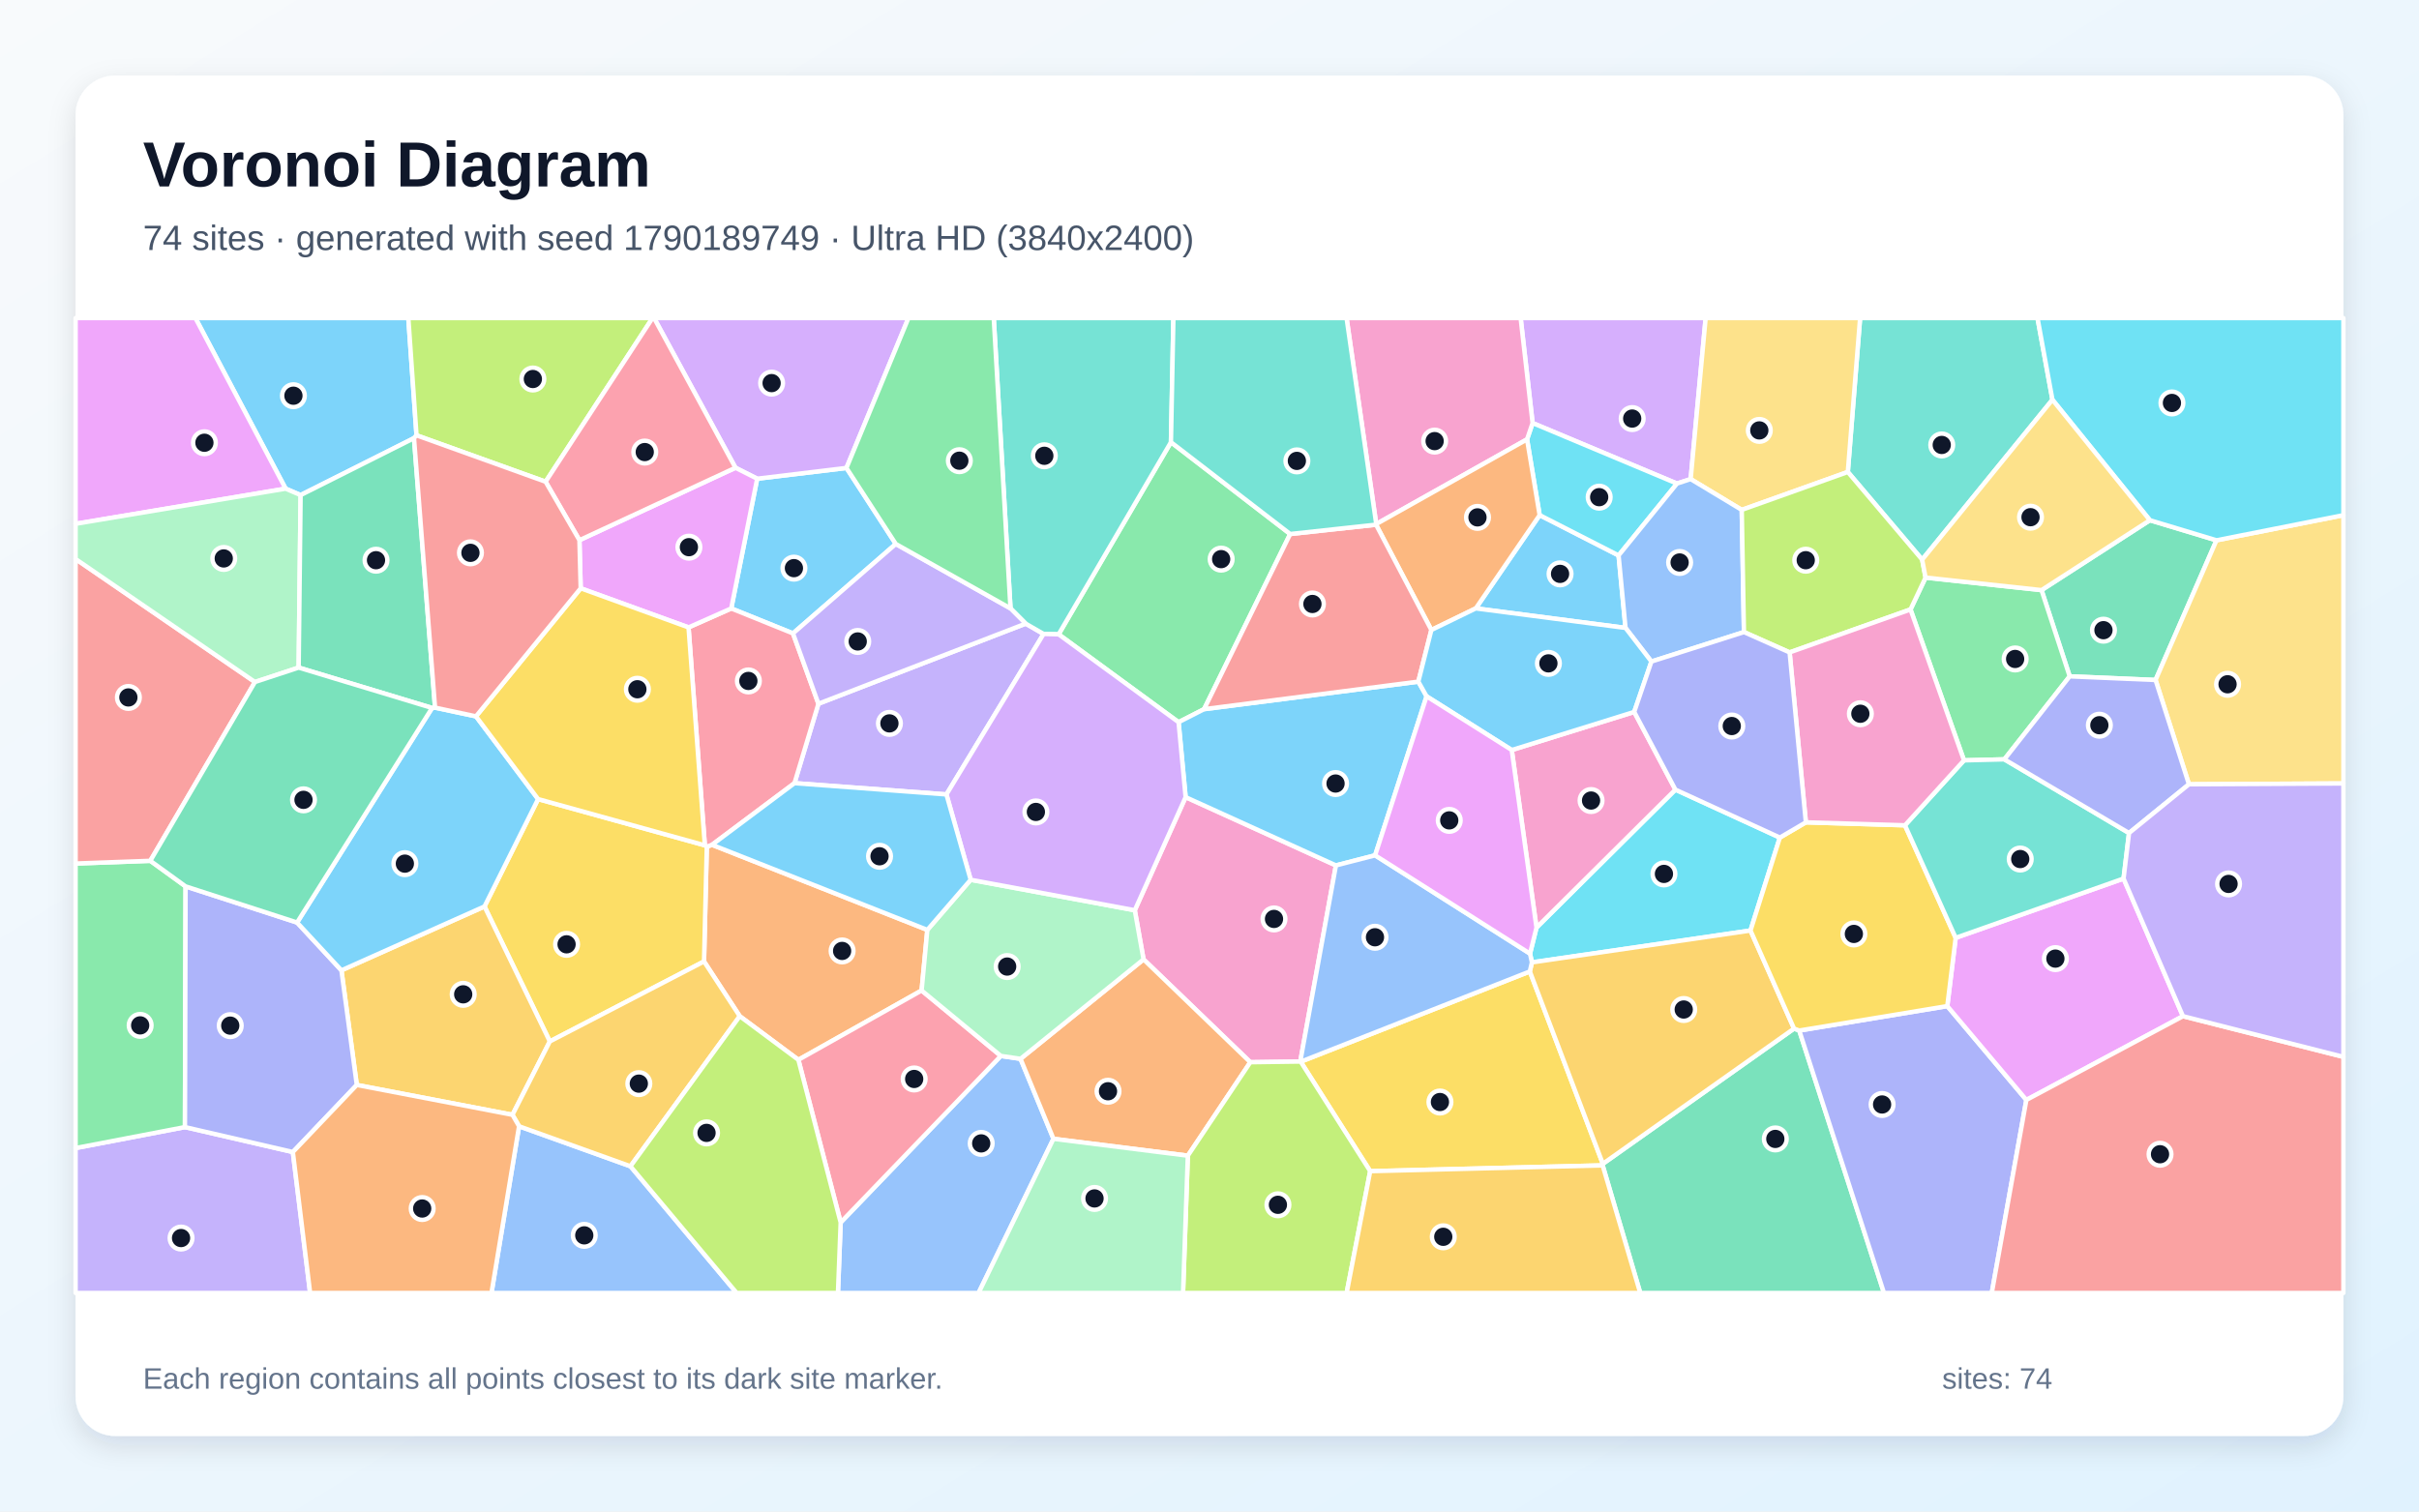
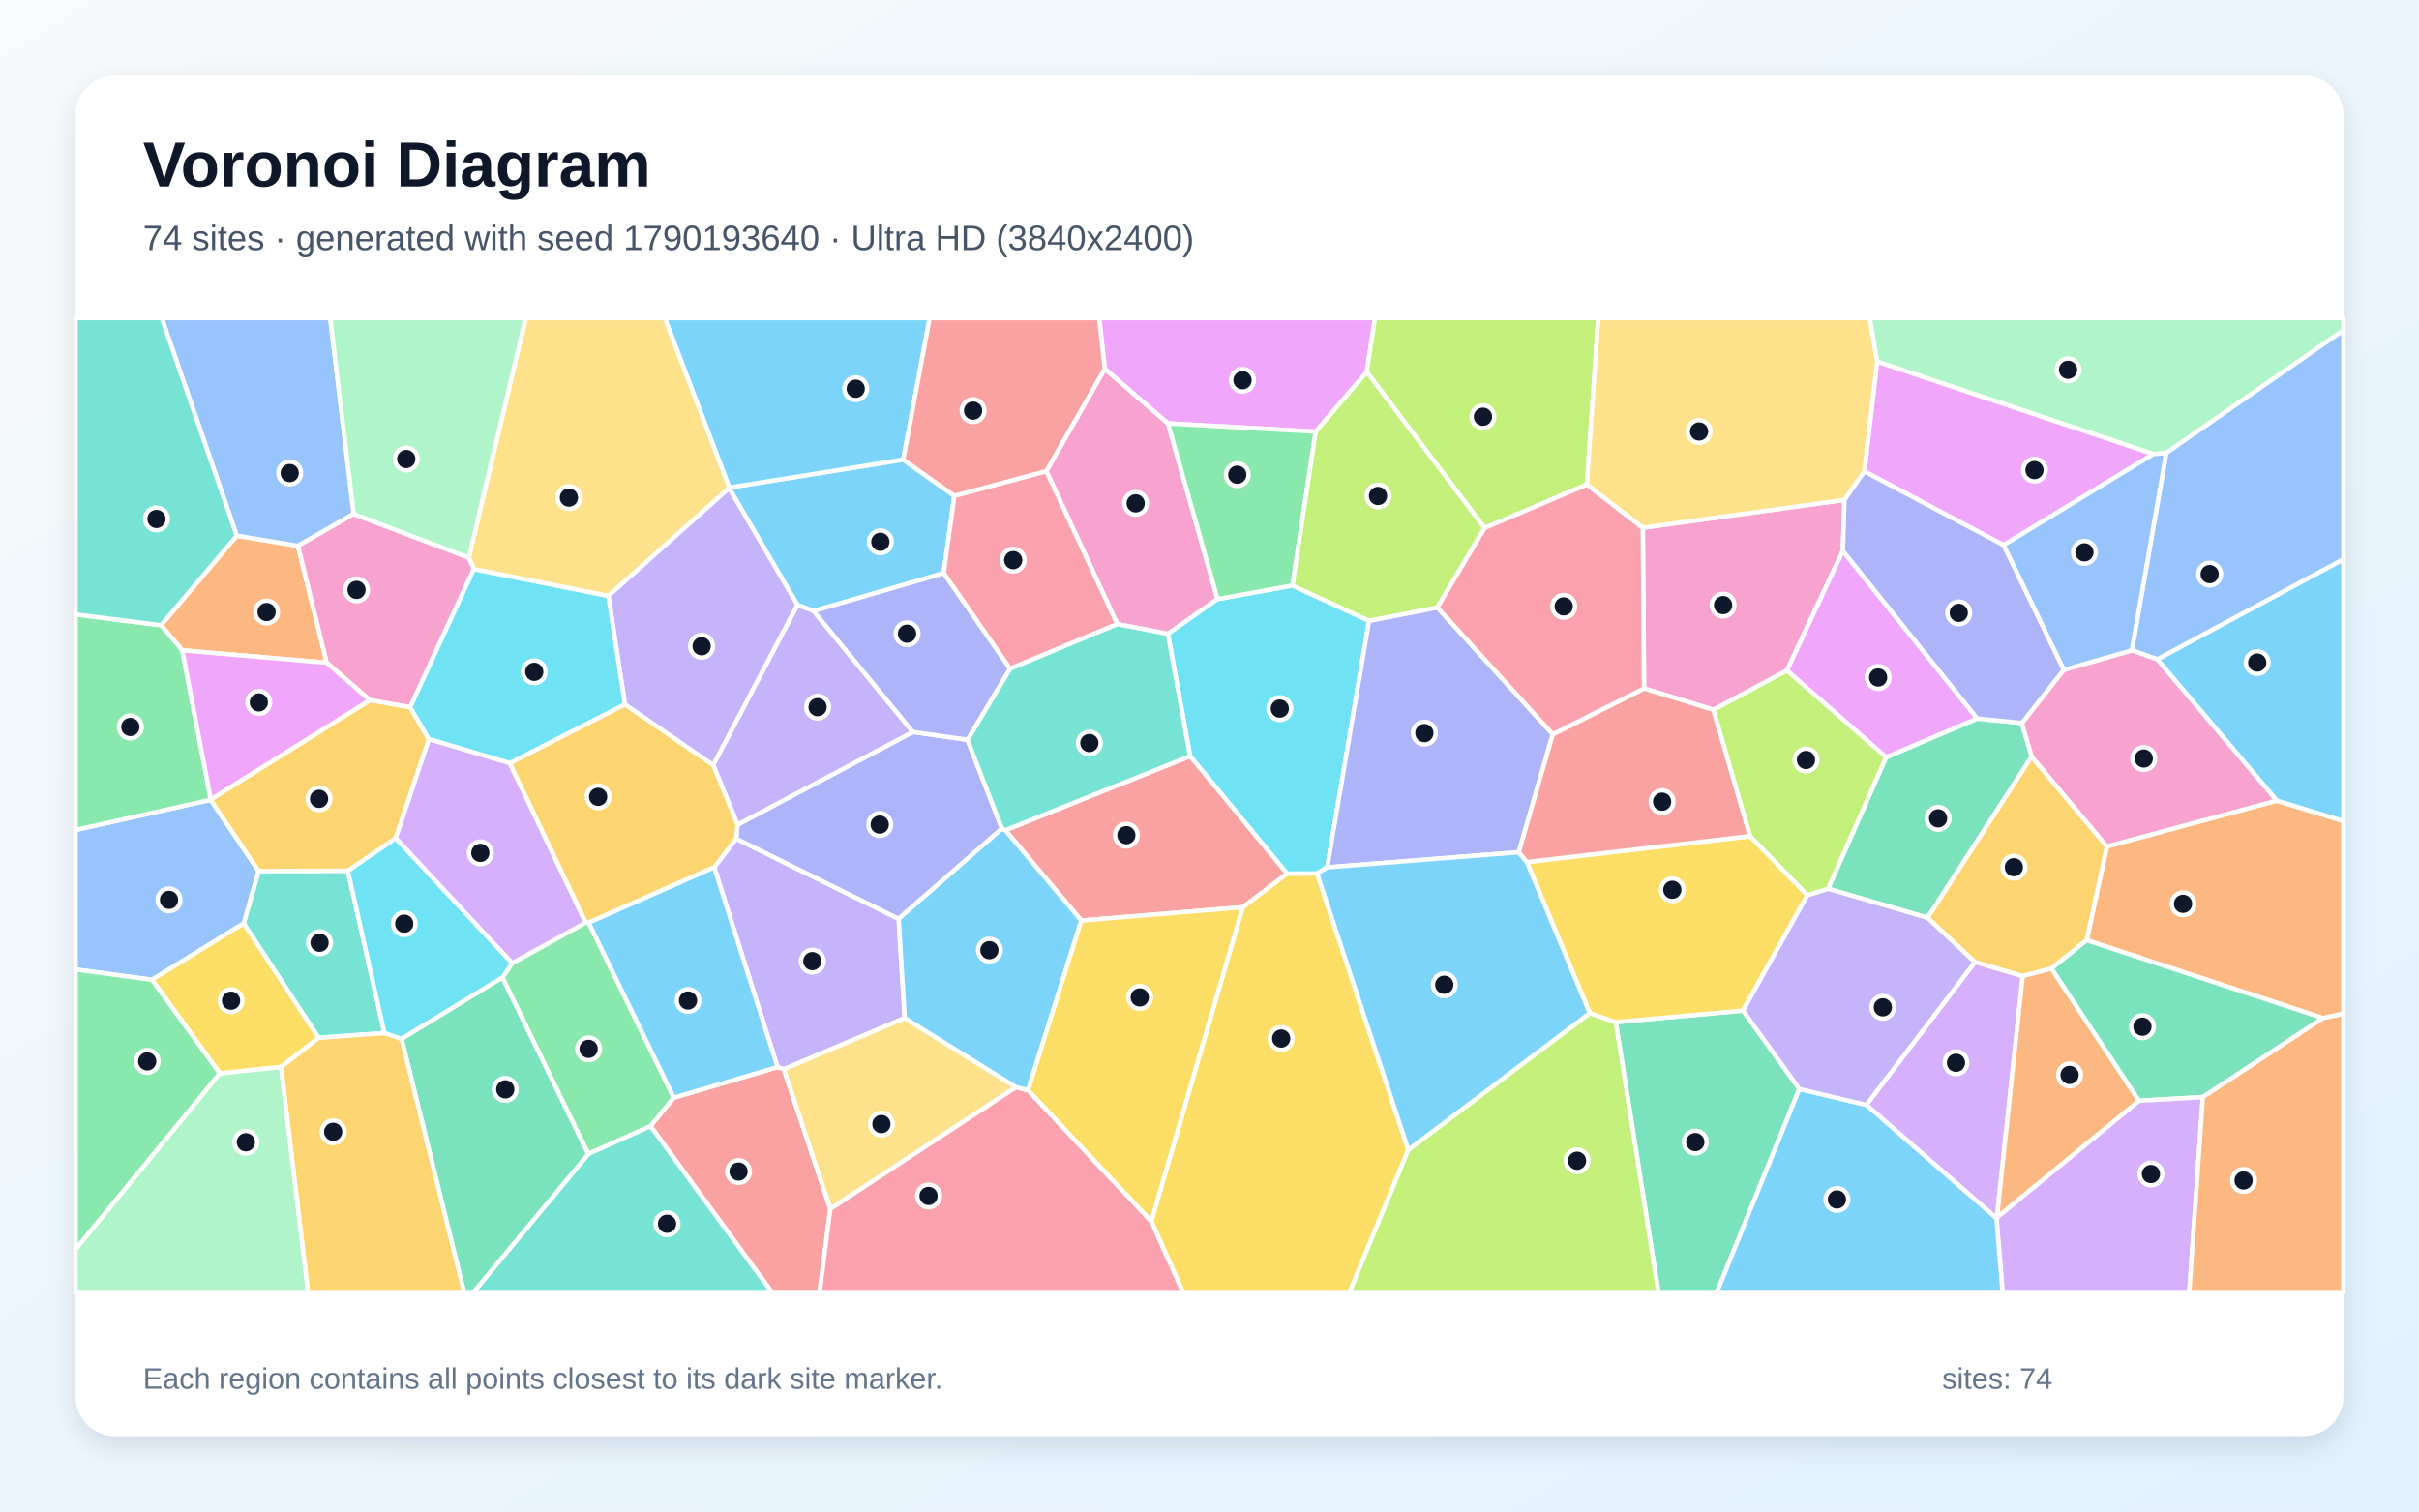
<svg xmlns="http://www.w3.org/2000/svg" width="3840" height="2400" viewBox="0 0 3840 2400" role="img" aria-labelledby="title description">
  <defs>
    <linearGradient id="background" x1="0" y1="0" x2="1" y2="1">
      <stop stop-color="#F8FAFC" />
      <stop offset="1" stop-color="#E0F2FE" />
    </linearGradient>
    <filter id="shadow" x="-5%" y="-5%" width="110%" height="110%">
      <feDropShadow dx="0" dy="15" stdDeviation="22" flood-color="#0F172A" flood-opacity=".12" />
    </filter>
  </defs>
  <rect width="3840" height="2400" fill="url(#background)" />
  <rect x="120" y="120" width="3600" height="2160" rx="63" fill="#FFFFFF" filter="url(#shadow)" />
  <g font-family="Arial, sans-serif">
    <text x="227" y="296" font-size="101" font-weight="700" fill="#0F172A">Voronoi Diagram</text>
-     <text x="227" y="397" font-size="56" fill="#475569">74 sites · generated with seed 1790189749 · Ultra HD (3840x2400)</text>
+     <text x="227" y="397" font-size="56" fill="#475569">74 sites · generated with seed 1790193640 · Ultra HD (3840x2400)</text>
  </g>
  <g stroke="#FFFFFF" stroke-width="7" stroke-linejoin="round">
-     <polygon points="661.2,691.2 657.2,695.7 477.2,786.1 453.4,775.9 310.2,505.0 648.2,505.0" fill="#38BDF8" fill-opacity="0.65" />
-     <polygon points="120.0,1822.9 293.6,1789.6 464.9,1829.2 492.3,2053.0 120.0,2053.0" fill="#A78BFA" fill-opacity="0.65" />
-     <polygon points="2064.1,1685.5 1984.8,1686.6 1815.3,1523.3 1801.4,1445.3 1882.1,1265.7 2120.7,1374.1" fill="#F472B6" fill-opacity="0.65" />
-     <polygon points="1472.1,1476.5 1463.0,1572.7 1267.4,1682.8 1174.3,1613.5 1117.6,1526.6 1122.0,1344.3 1130.3,1341.4" fill="#FB923C" fill-opacity="0.65" />
-     <polygon points="872.8,1653.6 769.1,1439.3 854.2,1268.8 1118.9,1342.2 1122.0,1344.3 1117.6,1526.6" fill="#FACC15" fill-opacity="0.65" />
-     <polygon points="238.6,1366.8 294.6,1407.4 293.6,1789.6 120.0,1822.9 120.0,1371.1" fill="#4ADE80" fill-opacity="0.65" />
-     <polygon points="3258.1,634.7 3051.3,888.6 2933.3,749.4 2952.8,505.0 3234.4,505.0" fill="#2DD4BF" fill-opacity="0.65" />
-     <polygon points="1334.5,1941.0 1588.8,1676.6 1620.0,1681.2 1672.3,1808.2 1553.4,2053.0 1330.2,2053.0" fill="#60A5FA" fill-opacity="0.65" />
-     <polygon points="120.0,831.7 120.0,505.0 310.2,505.0 453.4,775.9" fill="#E879F9" fill-opacity="0.65" />
-     <polygon points="2544.1,1850.4 2544.4,1847.9 2847.9,1633.2 2856.2,1636.3 2990.7,2053.0 2603.8,2053.0" fill="#34D399" fill-opacity="0.65" />
-     <polygon points="404.7,1082.9 238.6,1366.8 120.0,1371.1 120.0,887.6" fill="#F87171" fill-opacity="0.65" />
-     <polygon points="2856.2,1636.3 3091.2,1597.5 3216.7,1746.5 3161.8,2053.0 2990.7,2053.0" fill="#818CF8" fill-opacity="0.65" />
-     <polygon points="813.5,1770.1 566.4,1722.7 542.0,1540.7 769.1,1439.3 872.8,1653.6" fill="#FBBF24" fill-opacity="0.65" />
-     <polygon points="866.1,764.9 661.2,691.2 648.2,505.0 1035.8,505.0" fill="#A3E635" fill-opacity="0.65" />
-     <polygon points="2683.8,760.7 2662.1,767.8 2432.9,671.7 2413.9,505.0 2707.6,505.0" fill="#C084FC" fill-opacity="0.65" />
-     <polygon points="1267.4,1682.8 1463.0,1572.7 1588.8,1676.6 1334.5,1941.0" fill="#FB7185" fill-opacity="0.65" />
-     <polygon points="2825.4,1329.9 2778.8,1477.5 2431.8,1528.1 2428.8,1514.2 2439.1,1472.8 2659.6,1253.8" fill="#22D3EE" fill-opacity="0.65" />
-     <polygon points="474.1,1060.0 404.7,1082.9 120.0,887.6 120.0,831.7 453.4,775.9 477.2,786.1" fill="#86EFAC" fill-opacity="0.65" />
-     <polygon points="2933.3,749.4 2764.9,809.6 2683.8,760.7 2707.6,505.0 2952.8,505.0" fill="#FCD34D" fill-opacity="0.65" />
-     <polygon points="1202.0,760.1 1343.7,743.0 1422.0,863.7 1258.8,1005.7 1160.8,966.1" fill="#38BDF8" fill-opacity="0.65" />
-     <polygon points="2342.7,966.0 2444.1,817.9 2569.4,881.9 2580.4,997.0" fill="#38BDF8" fill-opacity="0.65" />
-     <polygon points="1502.4,1261.4 1261.2,1243.5 1299.2,1117.4 1628.2,990.2 1656.6,1006.6" fill="#A78BFA" fill-opacity="0.65" />
-     <polygon points="2399.8,1190.9 2594.2,1130.4 2659.6,1253.8 2439.1,1472.8" fill="#F472B6" fill-opacity="0.65" />
-     <polygon points="1885.6,1835.0 1672.3,1808.2 1620.0,1681.2 1815.3,1523.3 1984.8,1686.6" fill="#FB923C" fill-opacity="0.65" />
-     <polygon points="2175.1,1859.6 2064.8,1685.8 2428.5,1542.5 2544.4,1847.9 2544.1,1850.4" fill="#FACC15" fill-opacity="0.65" />
-     <polygon points="2048.1,847.9 1911.4,1126.0 1870.9,1146.7 1680.5,1007.2 1858.8,702.1" fill="#4ADE80" fill-opacity="0.65" />
-     <polygon points="1858.8,702.1 1680.5,1007.2 1656.6,1006.6 1628.2,990.2 1604.1,966.0 1577.5,505.0 1862.7,505.0" fill="#2DD4BF" fill-opacity="0.65" />
-     <polygon points="824.0,1788.3 1000.8,1851.8 1169.4,2053.0 780.2,2053.0" fill="#60A5FA" fill-opacity="0.65" />
-     <polygon points="3371.0,1395.0 3465.3,1613.5 3216.7,1746.5 3091.2,1597.5 3104.5,1489.1" fill="#E879F9" fill-opacity="0.65" />
-     <polygon points="3412.8,826.0 3518.5,857.9 3421.8,1079.7 3285.5,1073.9 3240.8,937.0" fill="#34D399" fill-opacity="0.65" />
-     <polygon points="3216.7,1746.5 3465.3,1613.5 3720.0,1678.1 3720.0,2053.0 3161.8,2053.0" fill="#F87171" fill-opacity="0.65" />
-     <polygon points="471.6,1464.8 542.0,1540.7 566.4,1722.7 464.9,1829.2 293.6,1789.6 294.6,1407.4" fill="#818CF8" fill-opacity="0.65" />
-     <polygon points="2428.5,1542.5 2431.8,1528.1 2778.8,1477.5 2847.9,1633.2 2544.4,1847.9" fill="#FBBF24" fill-opacity="0.65" />
-     <polygon points="1885.6,1835.0 1984.8,1686.6 2064.1,1685.5 2064.8,1685.8 2175.1,1859.6 2137.7,2053.0 1878.0,2053.0" fill="#A3E635" fill-opacity="0.65" />
-     <polygon points="1343.7,743.0 1202.0,760.1 1167.5,742.7 1038.3,505.0 1442.1,505.0" fill="#C084FC" fill-opacity="0.65" />
-     <polygon points="1093.0,996.2 1160.8,966.1 1258.8,1005.7 1299.2,1117.4 1261.2,1243.5 1130.3,1341.4 1122.0,1344.3 1118.9,1342.2" fill="#FB7185" fill-opacity="0.65" />
-     <polygon points="2424.1,697.6 2432.9,671.7 2662.1,767.8 2569.4,881.9 2444.1,817.9" fill="#22D3EE" fill-opacity="0.65" />
-     <polygon points="1620.0,1681.2 1588.8,1676.6 1463.0,1572.7 1472.1,1476.5 1540.9,1396.9 1801.4,1445.3 1815.3,1523.3" fill="#86EFAC" fill-opacity="0.65" />
-     <polygon points="3474.8,1245.3 3421.8,1079.7 3518.5,857.9 3720.0,818.0 3720.0,1244.0" fill="#FCD34D" fill-opacity="0.65" />
-     <polygon points="685.9,1124.1 690.6,1123.6 755.6,1137.4 854.2,1268.8 769.1,1439.3 542.0,1540.7 471.6,1464.8" fill="#38BDF8" fill-opacity="0.65" />
-     <polygon points="1870.9,1146.7 1911.4,1126.0 2251.5,1082.3 2264.6,1105.6 2182.9,1358.1 2120.7,1374.1 1882.1,1265.7" fill="#38BDF8" fill-opacity="0.65" />
-     <polygon points="1604.1,966.0 1628.2,990.2 1299.2,1117.4 1258.8,1005.7 1422.0,863.7" fill="#A78BFA" fill-opacity="0.65" />
-     <polygon points="2432.9,671.7 2424.1,697.6 2184.7,832.1 2137.6,505.0 2413.9,505.0" fill="#F472B6" fill-opacity="0.65" />
-     <polygon points="2272.2,1000.3 2184.4,833.1 2184.7,832.1 2424.1,697.6 2444.1,817.9 2342.7,966.0" fill="#FB923C" fill-opacity="0.65" />
-     <polygon points="2866.7,1305.7 3024.0,1310.4 3104.5,1489.1 3091.2,1597.5 2856.2,1636.3 2847.9,1633.2 2778.8,1477.5 2825.4,1329.9" fill="#FACC15" fill-opacity="0.65" />
-     <polygon points="3240.8,937.0 3285.5,1073.9 3181.8,1205.7 3117.7,1207.3 3032.8,967.7 3056.7,917.1" fill="#4ADE80" fill-opacity="0.65" />
-     <polygon points="3117.7,1207.3 3181.8,1205.7 3379.7,1322.7 3371.0,1395.0 3104.5,1489.1 3024.0,1310.4" fill="#2DD4BF" fill-opacity="0.65" />
-     <polygon points="2768.4,1003.6 2621.5,1050.4 2580.4,997.0 2569.4,881.9 2662.1,767.8 2683.8,760.7 2764.9,809.6" fill="#60A5FA" fill-opacity="0.65" />
-     <polygon points="919.8,857.7 1167.5,742.7 1202.0,760.1 1160.8,966.1 1093.0,996.2 921.8,934.1" fill="#E879F9" fill-opacity="0.65" />
-     <polygon points="690.6,1123.6 685.9,1124.1 474.1,1060.0 477.2,786.1 657.2,695.7" fill="#34D399" fill-opacity="0.65" />
-     <polygon points="2251.5,1082.3 1911.4,1126.0 2048.1,847.9 2184.4,833.1 2272.2,1000.3" fill="#F87171" fill-opacity="0.65" />
-     <polygon points="3474.8,1245.3 3379.7,1322.7 3181.8,1205.7 3285.5,1073.9 3421.8,1079.7" fill="#818CF8" fill-opacity="0.65" />
-     <polygon points="1000.8,1851.8 824.0,1788.3 813.5,1770.1 872.8,1653.6 1117.6,1526.6 1174.3,1613.5" fill="#FBBF24" fill-opacity="0.65" />
-     <polygon points="3056.7,917.1 3032.8,967.7 2840.9,1035.9 2768.4,1003.6 2764.9,809.6 2933.3,749.4 3051.3,888.6" fill="#A3E635" fill-opacity="0.65" />
-     <polygon points="1540.9,1396.9 1502.4,1261.4 1656.6,1006.6 1680.5,1007.2 1870.9,1146.7 1882.1,1265.7 1801.4,1445.3" fill="#C084FC" fill-opacity="0.65" />
-     <polygon points="1167.5,742.7 919.8,857.7 866.1,764.9 1035.8,505.0 1038.3,505.0" fill="#FB7185" fill-opacity="0.65" />
-     <polygon points="3518.5,857.9 3412.8,826.0 3258.1,634.7 3234.4,505.0 3720.0,505.0 3720.0,818.0" fill="#22D3EE" fill-opacity="0.65" />
-     <polygon points="1672.3,1808.2 1885.6,1835.0 1878.0,2053.0 1553.4,2053.0" fill="#86EFAC" fill-opacity="0.65" />
-     <polygon points="3412.8,826.0 3240.8,937.0 3056.7,917.1 3051.3,888.6 3258.1,634.7" fill="#FCD34D" fill-opacity="0.65" />
-     <polygon points="1540.9,1396.9 1472.1,1476.5 1130.3,1341.4 1261.2,1243.5 1502.4,1261.4" fill="#38BDF8" fill-opacity="0.65" />
-     <polygon points="2264.6,1105.6 2251.5,1082.3 2272.2,1000.3 2342.7,966.0 2580.4,997.0 2621.5,1050.4 2594.2,1130.4 2399.8,1190.9" fill="#38BDF8" fill-opacity="0.65" />
-     <polygon points="3465.3,1613.5 3371.0,1395.0 3379.7,1322.7 3474.8,1245.3 3720.0,1244.0 3720.0,1678.1" fill="#A78BFA" fill-opacity="0.65" />
-     <polygon points="2840.9,1035.9 3032.8,967.7 3117.7,1207.3 3024.0,1310.4 2866.7,1305.7" fill="#F472B6" fill-opacity="0.65" />
-     <polygon points="464.9,1829.2 566.4,1722.7 813.5,1770.1 824.0,1788.3 780.2,2053.0 492.3,2053.0" fill="#FB923C" fill-opacity="0.65" />
-     <polygon points="755.6,1137.4 921.8,934.1 1093.0,996.2 1118.9,1342.2 854.2,1268.8" fill="#FACC15" fill-opacity="0.65" />
-     <polygon points="1604.1,966.0 1422.0,863.7 1343.7,743.0 1442.1,505.0 1577.5,505.0" fill="#4ADE80" fill-opacity="0.65" />
-     <polygon points="2184.7,832.1 2184.4,833.1 2048.1,847.9 1858.8,702.1 1862.7,505.0 2137.6,505.0" fill="#2DD4BF" fill-opacity="0.65" />
-     <polygon points="2428.5,1542.5 2064.8,1685.8 2064.1,1685.5 2120.7,1374.1 2182.9,1358.1 2428.8,1514.2 2431.8,1528.1" fill="#60A5FA" fill-opacity="0.65" />
-     <polygon points="2182.9,1358.1 2264.6,1105.6 2399.8,1190.9 2439.1,1472.8 2428.8,1514.2" fill="#E879F9" fill-opacity="0.65" />
-     <polygon points="474.1,1060.0 685.9,1124.1 471.6,1464.8 294.6,1407.4 238.6,1366.8 404.7,1082.9" fill="#34D399" fill-opacity="0.65" />
-     <polygon points="866.1,764.9 919.8,857.7 921.8,934.1 755.6,1137.4 690.6,1123.6 657.2,695.7 661.2,691.2" fill="#F87171" fill-opacity="0.65" />
-     <polygon points="2621.5,1050.4 2768.4,1003.6 2840.9,1035.9 2866.7,1305.7 2825.4,1329.9 2659.6,1253.8 2594.2,1130.4" fill="#818CF8" fill-opacity="0.65" />
-     <polygon points="2175.1,1859.6 2544.1,1850.4 2603.8,2053.0 2137.7,2053.0" fill="#FBBF24" fill-opacity="0.65" />
-     <polygon points="1000.8,1851.8 1174.3,1613.5 1267.4,1682.8 1334.5,1941.0 1330.2,2053.0 1169.4,2053.0" fill="#A3E635" fill-opacity="0.65" />
+     <polygon points="1291.5,970.2 1265.8,960.5 1157.4,775.1 1157.6,774.1 1433.8,729.8 1515.0,787.2 1498.0,910.1" fill="#38BDF8" fill-opacity="0.65" />
+     <polygon points="1436.2,1616.5 1244.3,1697.8 1234.2,1694.3 1133.8,1377.1 1168.6,1331.6 1426.5,1458.9" fill="#A78BFA" fill-opacity="0.65" />
+     <polygon points="1753.8,585.4 1854.1,672.3 1932.8,951.2 1854.0,1006.5 1773.6,991.0 1661.0,748.0" fill="#F472B6" fill-opacity="0.65" />
+     <polygon points="3687.6,1616.6 3312.4,1492.8 3344.6,1344.0 3614.2,1271.2 3720.0,1303.7 3720.0,1609.5" fill="#FB923C" fill-opacity="0.65" />
+     <polygon points="1827.6,1939.1 1972.7,1440.5 2043.0,1387.0 2090.8,1386.8 2235.6,1825.8 2141.8,2053.0 1878.4,2053.0" fill="#FACC15" fill-opacity="0.65" />
+     <polygon points="933.8,1832.4 797.5,1552.1 812.9,1529.4 929.8,1464.8 934.5,1465.0 1069.7,1742.9 1032.7,1788.1" fill="#4ADE80" fill-opacity="0.65" />
+     <polygon points="505.8,1647.9 386.8,1466.2 410.5,1383.0 552.2,1382.5 610.2,1640.3" fill="#2DD4BF" fill-opacity="0.65" />
+     <polygon points="241.3,1555.7 120.0,1539.4 120.0,1317.8 334.4,1269.9 410.5,1383.0 386.8,1466.2" fill="#60A5FA" fill-opacity="0.65" />
+     <polygon points="2169.7,590.6 2088.6,685.4 1854.1,672.3 1753.8,585.4 1744.7,505.0 2182.7,505.0" fill="#E879F9" fill-opacity="0.65" />
+     <polygon points="2901.9,1411.1 2994.1,1202.4 3138.7,1140.8 3209.6,1148.0 3225.2,1201.3 3059.9,1457.3" fill="#34D399" fill-opacity="0.65" />
+     <polygon points="1032.7,1788.1 1069.7,1742.9 1234.2,1694.3 1244.3,1697.8 1318.1,1919.5 1300.9,2053.0 1226.1,2053.0" fill="#F87171" fill-opacity="0.65" />
+     <polygon points="1170.8,1309.4 1449.1,1162.2 1535.7,1174.6 1590.6,1315.6 1426.5,1458.9 1168.6,1331.6" fill="#818CF8" fill-opacity="0.65" />
+     <polygon points="3256.6,1537.8 3210.9,1550.0 3135.0,1527.6 3059.9,1457.3 3225.2,1201.3 3344.6,1344.0 3312.4,1492.8" fill="#FBBF24" fill-opacity="0.65" />
+     <polygon points="2519.1,769.3 2356.7,838.4 2169.7,590.6 2182.7,505.0 2537.1,505.0" fill="#A3E635" fill-opacity="0.65" />
+     <polygon points="680.7,1173.3 809.3,1211.6 929.8,1464.8 812.9,1529.4 628.0,1330.8" fill="#C084FC" fill-opacity="0.65" />
+     <polygon points="1661.0,748.0 1773.6,991.0 1603.3,1061.9 1498.0,910.1 1515.0,787.2" fill="#FB7185" fill-opacity="0.65" />
+     <polygon points="2051.7,929.6 2173.3,985.7 2106.9,1377.2 2090.8,1386.8 2043.0,1387.0 1889.2,1200.6 1854.0,1006.5 1932.8,951.2" fill="#22D3EE" fill-opacity="0.65" />
+     <polygon points="3438.8,719.2 3418.3,721.0 2979.7,574.1 2968.1,505.0 3720.0,505.0 3720.0,524.4" fill="#86EFAC" fill-opacity="0.65" />
+     <polygon points="1612.9,1726.2 1318.1,1919.5 1244.3,1697.8 1436.2,1616.5" fill="#FCD34D" fill-opacity="0.65" />
+     <polygon points="1433.8,729.8 1157.6,774.1 1055.3,505.0 1475.8,505.0" fill="#38BDF8" fill-opacity="0.65" />
+     <polygon points="3614.2,1271.2 3424.4,1046.9 3720.0,887.9 3720.0,1303.7" fill="#38BDF8" fill-opacity="0.65" />
+     <polygon points="1449.1,1162.2 1170.8,1309.4 1132.1,1214.7 1265.8,960.5 1291.5,970.2" fill="#A78BFA" fill-opacity="0.65" />
+     <polygon points="2928.0,793.7 2925.4,874.7 2836.6,1064.7 2720.0,1127.1 2609.8,1093.0 2607.8,837.9" fill="#F472B6" fill-opacity="0.65" />
+     <polygon points="375.8,850.5 473.0,866.7 518.7,1052.3 289.4,1032.6 255.7,992.7" fill="#FB923C" fill-opacity="0.65" />
+     <polygon points="446.3,1694.2 349.0,1704.4 241.3,1555.7 386.8,1466.2 505.8,1647.9" fill="#FACC15" fill-opacity="0.65" />
+     <polygon points="120.0,1983.7 120.0,1539.4 241.3,1555.7 349.0,1704.4" fill="#4ADE80" fill-opacity="0.65" />
+     <polygon points="933.8,1832.4 1032.7,1788.1 1226.1,2053.0 750.5,2053.0" fill="#2DD4BF" fill-opacity="0.65" />
+     <polygon points="561.5,816.1 473.0,866.7 375.8,850.5 256.7,505.0 524.2,505.0" fill="#60A5FA" fill-opacity="0.65" />
+     <polygon points="2836.6,1064.7 2925.4,874.7 3138.7,1140.8 2994.1,1202.4" fill="#E879F9" fill-opacity="0.65" />
+     <polygon points="2564.9,1622.9 2766.9,1604.6 2856.3,1729.0 2724.9,2053.0 2632.8,2053.0" fill="#34D399" fill-opacity="0.65" />
+     <polygon points="1889.2,1200.6 2043.0,1387.0 1972.7,1440.5 1716.5,1461.7 1596.0,1318.2" fill="#F87171" fill-opacity="0.65" />
+     <polygon points="2465.0,1165.9 2410.9,1353.2 2106.9,1377.2 2173.3,985.7 2281.7,964.5" fill="#818CF8" fill-opacity="0.65" />
+     <polygon points="934.5,1465.0 929.8,1464.8 809.3,1211.6 992.0,1118.3 1132.1,1214.7 1170.8,1309.4 1168.6,1331.6 1133.8,1377.1" fill="#FBBF24" fill-opacity="0.65" />
+     <polygon points="2235.6,1825.8 2523.8,1608.5 2564.9,1622.9 2632.8,2053.0 2141.8,2053.0" fill="#A3E635" fill-opacity="0.65" />
+     <polygon points="2962.7,1754.4 3135.0,1527.6 3210.9,1550.0 3170.0,1933.3 3169.3,1934.4" fill="#C084FC" fill-opacity="0.65" />
+     <polygon points="1318.1,1919.5 1612.9,1726.2 1632.0,1731.0 1827.6,1939.1 1878.4,2053.0 1300.9,2053.0" fill="#FB7185" fill-opacity="0.65" />
+     <polygon points="637.5,1649.7 610.2,1640.3 552.2,1382.5 628.0,1330.8 812.9,1529.4 797.5,1552.1" fill="#22D3EE" fill-opacity="0.65" />
+     <polygon points="120.0,1983.7 349.0,1704.4 446.3,1694.2 489.3,2053.0 120.0,2053.0" fill="#86EFAC" fill-opacity="0.65" />
+     <polygon points="965.7,946.3 752.1,903.8 744.1,885.4 834.5,505.0 1055.3,505.0 1157.6,774.1 1157.4,775.1" fill="#FCD34D" fill-opacity="0.65" />
+     <polygon points="1632.0,1731.0 1612.9,1726.2 1436.2,1616.5 1426.5,1458.9 1590.6,1315.6 1596.0,1318.2 1716.5,1461.7" fill="#38BDF8" fill-opacity="0.65" />
+     <polygon points="2424.0,1368.7 2523.8,1608.5 2235.6,1825.8 2090.8,1386.8 2106.9,1377.2 2410.9,1353.2" fill="#38BDF8" fill-opacity="0.65" />
+     <polygon points="1132.1,1214.7 992.0,1118.3 965.7,946.3 1157.4,775.1 1265.8,960.5" fill="#A78BFA" fill-opacity="0.65" />
+     <polygon points="744.1,885.4 752.1,903.8 651.1,1123.1 587.2,1111.7 518.7,1052.3 473.0,866.7 561.5,816.1" fill="#F472B6" fill-opacity="0.65" />
+     <polygon points="3170.0,1933.3 3210.9,1550.0 3256.6,1537.8 3395.7,1747.8" fill="#FB923C" fill-opacity="0.65" />
+     <polygon points="2869.2,1421.3 2766.9,1604.6 2564.9,1622.9 2523.8,1608.5 2424.0,1368.7 2778.2,1327.6" fill="#FACC15" fill-opacity="0.65" />
+     <polygon points="2088.6,685.4 2051.7,929.6 1932.8,951.2 1854.1,672.3" fill="#4ADE80" fill-opacity="0.65" />
+     <polygon points="1889.2,1200.6 1596.0,1318.2 1590.6,1315.6 1535.7,1174.6 1603.3,1061.9 1773.6,991.0 1854.0,1006.5" fill="#2DD4BF" fill-opacity="0.65" />
+     <polygon points="3424.4,1046.9 3384.2,1032.6 3438.8,719.2 3720.0,524.4 3720.0,887.9" fill="#60A5FA" fill-opacity="0.65" />
+     <polygon points="3180.5,865.6 2959.6,748.5 2979.7,574.1 3418.3,721.0" fill="#E879F9" fill-opacity="0.65" />
+     <polygon points="3496.9,1742.0 3395.7,1747.8 3256.6,1537.8 3312.4,1492.8 3687.6,1616.6" fill="#34D399" fill-opacity="0.65" />
+     <polygon points="2778.2,1327.6 2424.0,1368.7 2410.9,1353.2 2465.0,1165.9 2609.8,1093.0 2720.0,1127.1" fill="#F87171" fill-opacity="0.65" />
+     <polygon points="1603.3,1061.9 1535.7,1174.6 1449.1,1162.2 1291.5,970.2 1498.0,910.1" fill="#818CF8" fill-opacity="0.65" />
+     <polygon points="334.6,1269.3 587.2,1111.7 651.1,1123.1 680.7,1173.3 628.0,1330.8 552.2,1382.5 410.5,1383.0 334.4,1269.9" fill="#FBBF24" fill-opacity="0.65" />
+     <polygon points="2356.7,838.4 2281.7,964.5 2173.3,985.7 2051.7,929.6 2088.6,685.4 2169.7,590.6" fill="#A3E635" fill-opacity="0.65" />
+     <polygon points="3169.3,1934.4 3170.0,1933.3 3395.7,1747.8 3496.9,1742.0 3475.2,2053.0 3179.0,2053.0" fill="#C084FC" fill-opacity="0.65" />
+     <polygon points="2465.0,1165.9 2281.7,964.5 2356.7,838.4 2519.1,769.3 2607.8,837.9 2609.8,1093.0" fill="#FB7185" fill-opacity="0.65" />
+     <polygon points="651.1,1123.1 752.1,903.8 965.7,946.3 992.0,1118.3 809.3,1211.6 680.7,1173.3" fill="#22D3EE" fill-opacity="0.65" />
+     <polygon points="744.1,885.4 561.5,816.1 524.2,505.0 834.5,505.0" fill="#86EFAC" fill-opacity="0.65" />
+     <polygon points="2979.7,574.1 2959.6,748.5 2928.0,793.7 2607.8,837.9 2519.1,769.3 2537.1,505.0 2968.1,505.0" fill="#FCD34D" fill-opacity="0.65" />
+     <polygon points="2856.3,1729.0 2962.7,1754.4 3169.3,1934.4 3179.0,2053.0 2724.9,2053.0" fill="#38BDF8" fill-opacity="0.65" />
+     <polygon points="1069.7,1742.9 934.5,1465.0 1133.8,1377.1 1234.2,1694.3" fill="#38BDF8" fill-opacity="0.65" />
+     <polygon points="2962.7,1754.4 2856.3,1729.0 2766.9,1604.6 2869.2,1421.3 2901.9,1411.1 3059.9,1457.3 3135.0,1527.6" fill="#A78BFA" fill-opacity="0.65" />
+     <polygon points="3276.0,1063.7 3384.2,1032.6 3424.4,1046.9 3614.2,1271.2 3344.6,1344.0 3225.2,1201.3 3209.6,1148.0" fill="#F472B6" fill-opacity="0.65" />
+     <polygon points="3496.9,1742.0 3687.6,1616.6 3720.0,1609.5 3720.0,2053.0 3475.2,2053.0" fill="#FB923C" fill-opacity="0.65" />
+     <polygon points="1632.0,1731.0 1716.5,1461.7 1972.7,1440.5 1827.6,1939.1" fill="#FACC15" fill-opacity="0.65" />
+     <polygon points="255.7,992.7 289.4,1032.6 334.6,1269.3 334.4,1269.9 120.0,1317.8 120.0,975.6" fill="#4ADE80" fill-opacity="0.65" />
+     <polygon points="375.8,850.5 255.7,992.7 120.0,975.6 120.0,505.0 256.7,505.0" fill="#2DD4BF" fill-opacity="0.65" />
+     <polygon points="3384.2,1032.6 3276.0,1063.7 3180.5,865.6 3418.3,721.0 3438.8,719.2" fill="#60A5FA" fill-opacity="0.65" />
+     <polygon points="289.4,1032.6 518.7,1052.3 587.2,1111.7 334.6,1269.3" fill="#E879F9" fill-opacity="0.65" />
+     <polygon points="637.5,1649.7 797.5,1552.1 933.8,1832.4 750.5,2053.0 736.9,2053.0" fill="#34D399" fill-opacity="0.65" />
+     <polygon points="1753.8,585.4 1661.0,748.0 1515.0,787.2 1433.8,729.8 1475.8,505.0 1744.7,505.0" fill="#F87171" fill-opacity="0.65" />
+     <polygon points="2925.4,874.7 2928.0,793.7 2959.6,748.5 3180.5,865.6 3276.0,1063.7 3209.6,1148.0 3138.7,1140.8" fill="#818CF8" fill-opacity="0.65" />
+     <polygon points="446.3,1694.2 505.8,1647.9 610.2,1640.3 637.5,1649.7 736.9,2053.0 489.3,2053.0" fill="#FBBF24" fill-opacity="0.65" />
+     <polygon points="2869.2,1421.3 2778.2,1327.6 2720.0,1127.1 2836.6,1064.7 2994.1,1202.4 2901.9,1411.1" fill="#A3E635" fill-opacity="0.65" />
  </g>
  <g>
-     <circle cx="465.8" cy="628.3" r="18" fill="#0F172A" stroke="#FFFFFF" stroke-width="7" />
-     <circle cx="287.4" cy="1965.8" r="18" fill="#0F172A" stroke="#FFFFFF" stroke-width="7" />
-     <circle cx="2022.4" cy="1459.1" r="18" fill="#0F172A" stroke="#FFFFFF" stroke-width="7" />
-     <circle cx="1336.8" cy="1509.9" r="18" fill="#0F172A" stroke="#FFFFFF" stroke-width="7" />
-     <circle cx="899.4" cy="1499.4" r="18" fill="#0F172A" stroke="#FFFFFF" stroke-width="7" />
-     <circle cx="222.5" cy="1628.1" r="18" fill="#0F172A" stroke="#FFFFFF" stroke-width="7" />
-     <circle cx="3082.4" cy="706.5" r="18" fill="#0F172A" stroke="#FFFFFF" stroke-width="7" />
-     <circle cx="1557.6" cy="1815.5" r="18" fill="#0F172A" stroke="#FFFFFF" stroke-width="7" />
-     <circle cx="324.5" cy="703.0" r="18" fill="#0F172A" stroke="#FFFFFF" stroke-width="7" />
-     <circle cx="2818.2" cy="1808.4" r="18" fill="#0F172A" stroke="#FFFFFF" stroke-width="7" />
-     <circle cx="203.8" cy="1107.4" r="18" fill="#0F172A" stroke="#FFFFFF" stroke-width="7" />
-     <circle cx="2987.7" cy="1753.7" r="18" fill="#0F172A" stroke="#FFFFFF" stroke-width="7" />
-     <circle cx="735.3" cy="1578.8" r="18" fill="#0F172A" stroke="#FFFFFF" stroke-width="7" />
-     <circle cx="845.9" cy="601.8" r="18" fill="#0F172A" stroke="#FFFFFF" stroke-width="7" />
-     <circle cx="2591.0" cy="664.6" r="18" fill="#0F172A" stroke="#FFFFFF" stroke-width="7" />
-     <circle cx="1451.2" cy="1713.2" r="18" fill="#0F172A" stroke="#FFFFFF" stroke-width="7" />
-     <circle cx="2641.4" cy="1387.6" r="18" fill="#0F172A" stroke="#FFFFFF" stroke-width="7" />
-     <circle cx="355.2" cy="886.7" r="18" fill="#0F172A" stroke="#FFFFFF" stroke-width="7" />
-     <circle cx="2792.8" cy="683.4" r="18" fill="#0F172A" stroke="#FFFFFF" stroke-width="7" />
-     <circle cx="1260.3" cy="902.1" r="18" fill="#0F172A" stroke="#FFFFFF" stroke-width="7" />
-     <circle cx="2476.5" cy="911.2" r="18" fill="#0F172A" stroke="#FFFFFF" stroke-width="7" />
-     <circle cx="1411.9" cy="1148.6" r="18" fill="#0F172A" stroke="#FFFFFF" stroke-width="7" />
-     <circle cx="2525.7" cy="1271.1" r="18" fill="#0F172A" stroke="#FFFFFF" stroke-width="7" />
-     <circle cx="1758.9" cy="1732.7" r="18" fill="#0F172A" stroke="#FFFFFF" stroke-width="7" />
-     <circle cx="2285.8" cy="1749.8" r="18" fill="#0F172A" stroke="#FFFFFF" stroke-width="7" />
-     <circle cx="1938.5" cy="887.8" r="18" fill="#0F172A" stroke="#FFFFFF" stroke-width="7" />
-     <circle cx="1657.8" cy="723.7" r="18" fill="#0F172A" stroke="#FFFFFF" stroke-width="7" />
-     <circle cx="927.5" cy="1961.5" r="18" fill="#0F172A" stroke="#FFFFFF" stroke-width="7" />
-     <circle cx="3262.8" cy="1522.1" r="18" fill="#0F172A" stroke="#FFFFFF" stroke-width="7" />
-     <circle cx="3339.1" cy="1000.6" r="18" fill="#0F172A" stroke="#FFFFFF" stroke-width="7" />
-     <circle cx="3428.9" cy="1832.7" r="18" fill="#0F172A" stroke="#FFFFFF" stroke-width="7" />
-     <circle cx="365.5" cy="1628.5" r="18" fill="#0F172A" stroke="#FFFFFF" stroke-width="7" />
-     <circle cx="2672.8" cy="1602.9" r="18" fill="#0F172A" stroke="#FFFFFF" stroke-width="7" />
-     <circle cx="2028.6" cy="1913.0" r="18" fill="#0F172A" stroke="#FFFFFF" stroke-width="7" />
-     <circle cx="1224.9" cy="608.3" r="18" fill="#0F172A" stroke="#FFFFFF" stroke-width="7" />
-     <circle cx="1188.0" cy="1081.2" r="18" fill="#0F172A" stroke="#FFFFFF" stroke-width="7" />
-     <circle cx="2538.6" cy="789.4" r="18" fill="#0F172A" stroke="#FFFFFF" stroke-width="7" />
-     <circle cx="1598.8" cy="1534.7" r="18" fill="#0F172A" stroke="#FFFFFF" stroke-width="7" />
-     <circle cx="3536.1" cy="1086.5" r="18" fill="#0F172A" stroke="#FFFFFF" stroke-width="7" />
-     <circle cx="642.7" cy="1371.3" r="18" fill="#0F172A" stroke="#FFFFFF" stroke-width="7" />
-     <circle cx="2120.1" cy="1244.1" r="18" fill="#0F172A" stroke="#FFFFFF" stroke-width="7" />
-     <circle cx="1361.6" cy="1018.5" r="18" fill="#0F172A" stroke="#FFFFFF" stroke-width="7" />
-     <circle cx="2277.4" cy="700.4" r="18" fill="#0F172A" stroke="#FFFFFF" stroke-width="7" />
-     <circle cx="2345.4" cy="821.5" r="18" fill="#0F172A" stroke="#FFFFFF" stroke-width="7" />
-     <circle cx="2942.9" cy="1482.9" r="18" fill="#0F172A" stroke="#FFFFFF" stroke-width="7" />
-     <circle cx="3198.9" cy="1046.3" r="18" fill="#0F172A" stroke="#FFFFFF" stroke-width="7" />
-     <circle cx="3207.0" cy="1364.0" r="18" fill="#0F172A" stroke="#FFFFFF" stroke-width="7" />
-     <circle cx="2666.3" cy="893.1" r="18" fill="#0F172A" stroke="#FFFFFF" stroke-width="7" />
-     <circle cx="1093.6" cy="868.8" r="18" fill="#0F172A" stroke="#FFFFFF" stroke-width="7" />
-     <circle cx="596.9" cy="889.5" r="18" fill="#0F172A" stroke="#FFFFFF" stroke-width="7" />
-     <circle cx="2083.4" cy="959.0" r="18" fill="#0F172A" stroke="#FFFFFF" stroke-width="7" />
-     <circle cx="3332.6" cy="1151.5" r="18" fill="#0F172A" stroke="#FFFFFF" stroke-width="7" />
-     <circle cx="1014.1" cy="1720.6" r="18" fill="#0F172A" stroke="#FFFFFF" stroke-width="7" />
-     <circle cx="2866.5" cy="889.5" r="18" fill="#0F172A" stroke="#FFFFFF" stroke-width="7" />
-     <circle cx="1644.4" cy="1289.2" r="18" fill="#0F172A" stroke="#FFFFFF" stroke-width="7" />
-     <circle cx="1023.5" cy="717.8" r="18" fill="#0F172A" stroke="#FFFFFF" stroke-width="7" />
-     <circle cx="3447.8" cy="639.8" r="18" fill="#0F172A" stroke="#FFFFFF" stroke-width="7" />
-     <circle cx="1737.5" cy="1902.9" r="18" fill="#0F172A" stroke="#FFFFFF" stroke-width="7" />
-     <circle cx="3223.3" cy="821.2" r="18" fill="#0F172A" stroke="#FFFFFF" stroke-width="7" />
-     <circle cx="1396.2" cy="1359.6" r="18" fill="#0F172A" stroke="#FFFFFF" stroke-width="7" />
-     <circle cx="2458.0" cy="1053.3" r="18" fill="#0F172A" stroke="#FFFFFF" stroke-width="7" />
-     <circle cx="3537.7" cy="1403.5" r="18" fill="#0F172A" stroke="#FFFFFF" stroke-width="7" />
-     <circle cx="2953.2" cy="1133.3" r="18" fill="#0F172A" stroke="#FFFFFF" stroke-width="7" />
-     <circle cx="670.2" cy="1918.9" r="18" fill="#0F172A" stroke="#FFFFFF" stroke-width="7" />
-     <circle cx="1011.8" cy="1094.4" r="18" fill="#0F172A" stroke="#FFFFFF" stroke-width="7" />
-     <circle cx="1522.9" cy="731.5" r="18" fill="#0F172A" stroke="#FFFFFF" stroke-width="7" />
-     <circle cx="2058.7" cy="731.8" r="18" fill="#0F172A" stroke="#FFFFFF" stroke-width="7" />
-     <circle cx="2182.7" cy="1488.2" r="18" fill="#0F172A" stroke="#FFFFFF" stroke-width="7" />
-     <circle cx="2300.6" cy="1302.6" r="18" fill="#0F172A" stroke="#FFFFFF" stroke-width="7" />
-     <circle cx="481.8" cy="1270.0" r="18" fill="#0F172A" stroke="#FFFFFF" stroke-width="7" />
-     <circle cx="746.8" cy="877.8" r="18" fill="#0F172A" stroke="#FFFFFF" stroke-width="7" />
-     <circle cx="2749.1" cy="1152.8" r="18" fill="#0F172A" stroke="#FFFFFF" stroke-width="7" />
-     <circle cx="2291.1" cy="1963.8" r="18" fill="#0F172A" stroke="#FFFFFF" stroke-width="7" />
-     <circle cx="1121.6" cy="1798.8" r="18" fill="#0F172A" stroke="#FFFFFF" stroke-width="7" />
+     <circle cx="1397.5" cy="860.3" r="18" fill="#0F172A" stroke="#FFFFFF" stroke-width="7" />
+     <circle cx="1289.5" cy="1526.1" r="18" fill="#0F172A" stroke="#FFFFFF" stroke-width="7" />
+     <circle cx="1802.8" cy="799.2" r="18" fill="#0F172A" stroke="#FFFFFF" stroke-width="7" />
+     <circle cx="3465.4" cy="1435.1" r="18" fill="#0F172A" stroke="#FFFFFF" stroke-width="7" />
+     <circle cx="2033.8" cy="1649.0" r="18" fill="#0F172A" stroke="#FFFFFF" stroke-width="7" />
+     <circle cx="934.4" cy="1665.4" r="18" fill="#0F172A" stroke="#FFFFFF" stroke-width="7" />
+     <circle cx="507.3" cy="1496.9" r="18" fill="#0F172A" stroke="#FFFFFF" stroke-width="7" />
+     <circle cx="268.3" cy="1428.8" r="18" fill="#0F172A" stroke="#FFFFFF" stroke-width="7" />
+     <circle cx="1972.4" cy="603.7" r="18" fill="#0F172A" stroke="#FFFFFF" stroke-width="7" />
+     <circle cx="3076.6" cy="1299.4" r="18" fill="#0F172A" stroke="#FFFFFF" stroke-width="7" />
+     <circle cx="1172.4" cy="1860.2" r="18" fill="#0F172A" stroke="#FFFFFF" stroke-width="7" />
+     <circle cx="1396.5" cy="1309.3" r="18" fill="#0F172A" stroke="#FFFFFF" stroke-width="7" />
+     <circle cx="3196.9" cy="1377.0" r="18" fill="#0F172A" stroke="#FFFFFF" stroke-width="7" />
+     <circle cx="2354.1" cy="661.7" r="18" fill="#0F172A" stroke="#FFFFFF" stroke-width="7" />
+     <circle cx="762.5" cy="1354.2" r="18" fill="#0F172A" stroke="#FFFFFF" stroke-width="7" />
+     <circle cx="1608.4" cy="889.4" r="18" fill="#0F172A" stroke="#FFFFFF" stroke-width="7" />
+     <circle cx="2031.6" cy="1125.1" r="18" fill="#0F172A" stroke="#FFFFFF" stroke-width="7" />
+     <circle cx="3282.9" cy="587.1" r="18" fill="#0F172A" stroke="#FFFFFF" stroke-width="7" />
+     <circle cx="1399.2" cy="1784.8" r="18" fill="#0F172A" stroke="#FFFFFF" stroke-width="7" />
+     <circle cx="1358.4" cy="617.2" r="18" fill="#0F172A" stroke="#FFFFFF" stroke-width="7" />
+     <circle cx="3583.2" cy="1052.0" r="18" fill="#0F172A" stroke="#FFFFFF" stroke-width="7" />
+     <circle cx="1297.9" cy="1122.8" r="18" fill="#0F172A" stroke="#FFFFFF" stroke-width="7" />
+     <circle cx="2735.3" cy="960.8" r="18" fill="#0F172A" stroke="#FFFFFF" stroke-width="7" />
+     <circle cx="423.2" cy="971.8" r="18" fill="#0F172A" stroke="#FFFFFF" stroke-width="7" />
+     <circle cx="366.8" cy="1588.9" r="18" fill="#0F172A" stroke="#FFFFFF" stroke-width="7" />
+     <circle cx="233.7" cy="1685.3" r="18" fill="#0F172A" stroke="#FFFFFF" stroke-width="7" />
+     <circle cx="1058.9" cy="1943.1" r="18" fill="#0F172A" stroke="#FFFFFF" stroke-width="7" />
+     <circle cx="459.9" cy="751.1" r="18" fill="#0F172A" stroke="#FFFFFF" stroke-width="7" />
+     <circle cx="2981.4" cy="1075.7" r="18" fill="#0F172A" stroke="#FFFFFF" stroke-width="7" />
+     <circle cx="2691.2" cy="1813.4" r="18" fill="#0F172A" stroke="#FFFFFF" stroke-width="7" />
+     <circle cx="1788.0" cy="1326.1" r="18" fill="#0F172A" stroke="#FFFFFF" stroke-width="7" />
+     <circle cx="2261.1" cy="1164.0" r="18" fill="#0F172A" stroke="#FFFFFF" stroke-width="7" />
+     <circle cx="949.5" cy="1265.2" r="18" fill="#0F172A" stroke="#FFFFFF" stroke-width="7" />
+     <circle cx="2503.5" cy="1843.0" r="18" fill="#0F172A" stroke="#FFFFFF" stroke-width="7" />
+     <circle cx="3105.0" cy="1687.5" r="18" fill="#0F172A" stroke="#FFFFFF" stroke-width="7" />
+     <circle cx="1474.0" cy="1898.9" r="18" fill="#0F172A" stroke="#FFFFFF" stroke-width="7" />
+     <circle cx="641.7" cy="1466.6" r="18" fill="#0F172A" stroke="#FFFFFF" stroke-width="7" />
+     <circle cx="390.3" cy="1813.7" r="18" fill="#0F172A" stroke="#FFFFFF" stroke-width="7" />
+     <circle cx="903.1" cy="790.1" r="18" fill="#0F172A" stroke="#FFFFFF" stroke-width="7" />
+     <circle cx="1570.6" cy="1508.7" r="18" fill="#0F172A" stroke="#FFFFFF" stroke-width="7" />
+     <circle cx="2292.7" cy="1563.6" r="18" fill="#0F172A" stroke="#FFFFFF" stroke-width="7" />
+     <circle cx="1113.8" cy="1026.1" r="18" fill="#0F172A" stroke="#FFFFFF" stroke-width="7" />
+     <circle cx="566.0" cy="936.6" r="18" fill="#0F172A" stroke="#FFFFFF" stroke-width="7" />
+     <circle cx="3285.3" cy="1706.8" r="18" fill="#0F172A" stroke="#FFFFFF" stroke-width="7" />
+     <circle cx="2654.7" cy="1412.8" r="18" fill="#0F172A" stroke="#FFFFFF" stroke-width="7" />
+     <circle cx="1964.1" cy="753.7" r="18" fill="#0F172A" stroke="#FFFFFF" stroke-width="7" />
+     <circle cx="1729.3" cy="1179.8" r="18" fill="#0F172A" stroke="#FFFFFF" stroke-width="7" />
+     <circle cx="3507.7" cy="911.6" r="18" fill="#0F172A" stroke="#FFFFFF" stroke-width="7" />
+     <circle cx="3229.6" cy="746.4" r="18" fill="#0F172A" stroke="#FFFFFF" stroke-width="7" />
+     <circle cx="3401.0" cy="1630.2" r="18" fill="#0F172A" stroke="#FFFFFF" stroke-width="7" />
+     <circle cx="2638.5" cy="1272.9" r="18" fill="#0F172A" stroke="#FFFFFF" stroke-width="7" />
+     <circle cx="1439.9" cy="1006.2" r="18" fill="#0F172A" stroke="#FFFFFF" stroke-width="7" />
+     <circle cx="506.5" cy="1268.4" r="18" fill="#0F172A" stroke="#FFFFFF" stroke-width="7" />
+     <circle cx="2187.5" cy="787.5" r="18" fill="#0F172A" stroke="#FFFFFF" stroke-width="7" />
+     <circle cx="3414.5" cy="1864.1" r="18" fill="#0F172A" stroke="#FFFFFF" stroke-width="7" />
+     <circle cx="2482.3" cy="962.8" r="18" fill="#0F172A" stroke="#FFFFFF" stroke-width="7" />
+     <circle cx="848.1" cy="1066.7" r="18" fill="#0F172A" stroke="#FFFFFF" stroke-width="7" />
+     <circle cx="644.9" cy="728.8" r="18" fill="#0F172A" stroke="#FFFFFF" stroke-width="7" />
+     <circle cx="2697.2" cy="685.1" r="18" fill="#0F172A" stroke="#FFFFFF" stroke-width="7" />
+     <circle cx="2916.0" cy="1904.5" r="18" fill="#0F172A" stroke="#FFFFFF" stroke-width="7" />
+     <circle cx="1092.2" cy="1588.6" r="18" fill="#0F172A" stroke="#FFFFFF" stroke-width="7" />
+     <circle cx="2988.9" cy="1599.4" r="18" fill="#0F172A" stroke="#FFFFFF" stroke-width="7" />
+     <circle cx="3403.1" cy="1204.4" r="18" fill="#0F172A" stroke="#FFFFFF" stroke-width="7" />
+     <circle cx="3561.5" cy="1874.3" r="18" fill="#0F172A" stroke="#FFFFFF" stroke-width="7" />
+     <circle cx="1809.3" cy="1583.7" r="18" fill="#0F172A" stroke="#FFFFFF" stroke-width="7" />
+     <circle cx="206.9" cy="1154.3" r="18" fill="#0F172A" stroke="#FFFFFF" stroke-width="7" />
+     <circle cx="248.4" cy="824.0" r="18" fill="#0F172A" stroke="#FFFFFF" stroke-width="7" />
+     <circle cx="3308.9" cy="877.0" r="18" fill="#0F172A" stroke="#FFFFFF" stroke-width="7" />
+     <circle cx="410.9" cy="1115.3" r="18" fill="#0F172A" stroke="#FFFFFF" stroke-width="7" />
+     <circle cx="802.1" cy="1729.7" r="18" fill="#0F172A" stroke="#FFFFFF" stroke-width="7" />
+     <circle cx="1544.7" cy="652.0" r="18" fill="#0F172A" stroke="#FFFFFF" stroke-width="7" />
+     <circle cx="3109.4" cy="973.1" r="18" fill="#0F172A" stroke="#FFFFFF" stroke-width="7" />
+     <circle cx="528.9" cy="1797.1" r="18" fill="#0F172A" stroke="#FFFFFF" stroke-width="7" />
+     <circle cx="2866.9" cy="1206.7" r="18" fill="#0F172A" stroke="#FFFFFF" stroke-width="7" />
  </g>
  <g font-family="Arial, sans-serif" font-size="47" fill="#64748B">
    <text x="227" y="2205">Each region contains all points closest to its dark site marker.</text>
    <text x="3083" y="2205">sites: 74</text>
  </g>
</svg>
